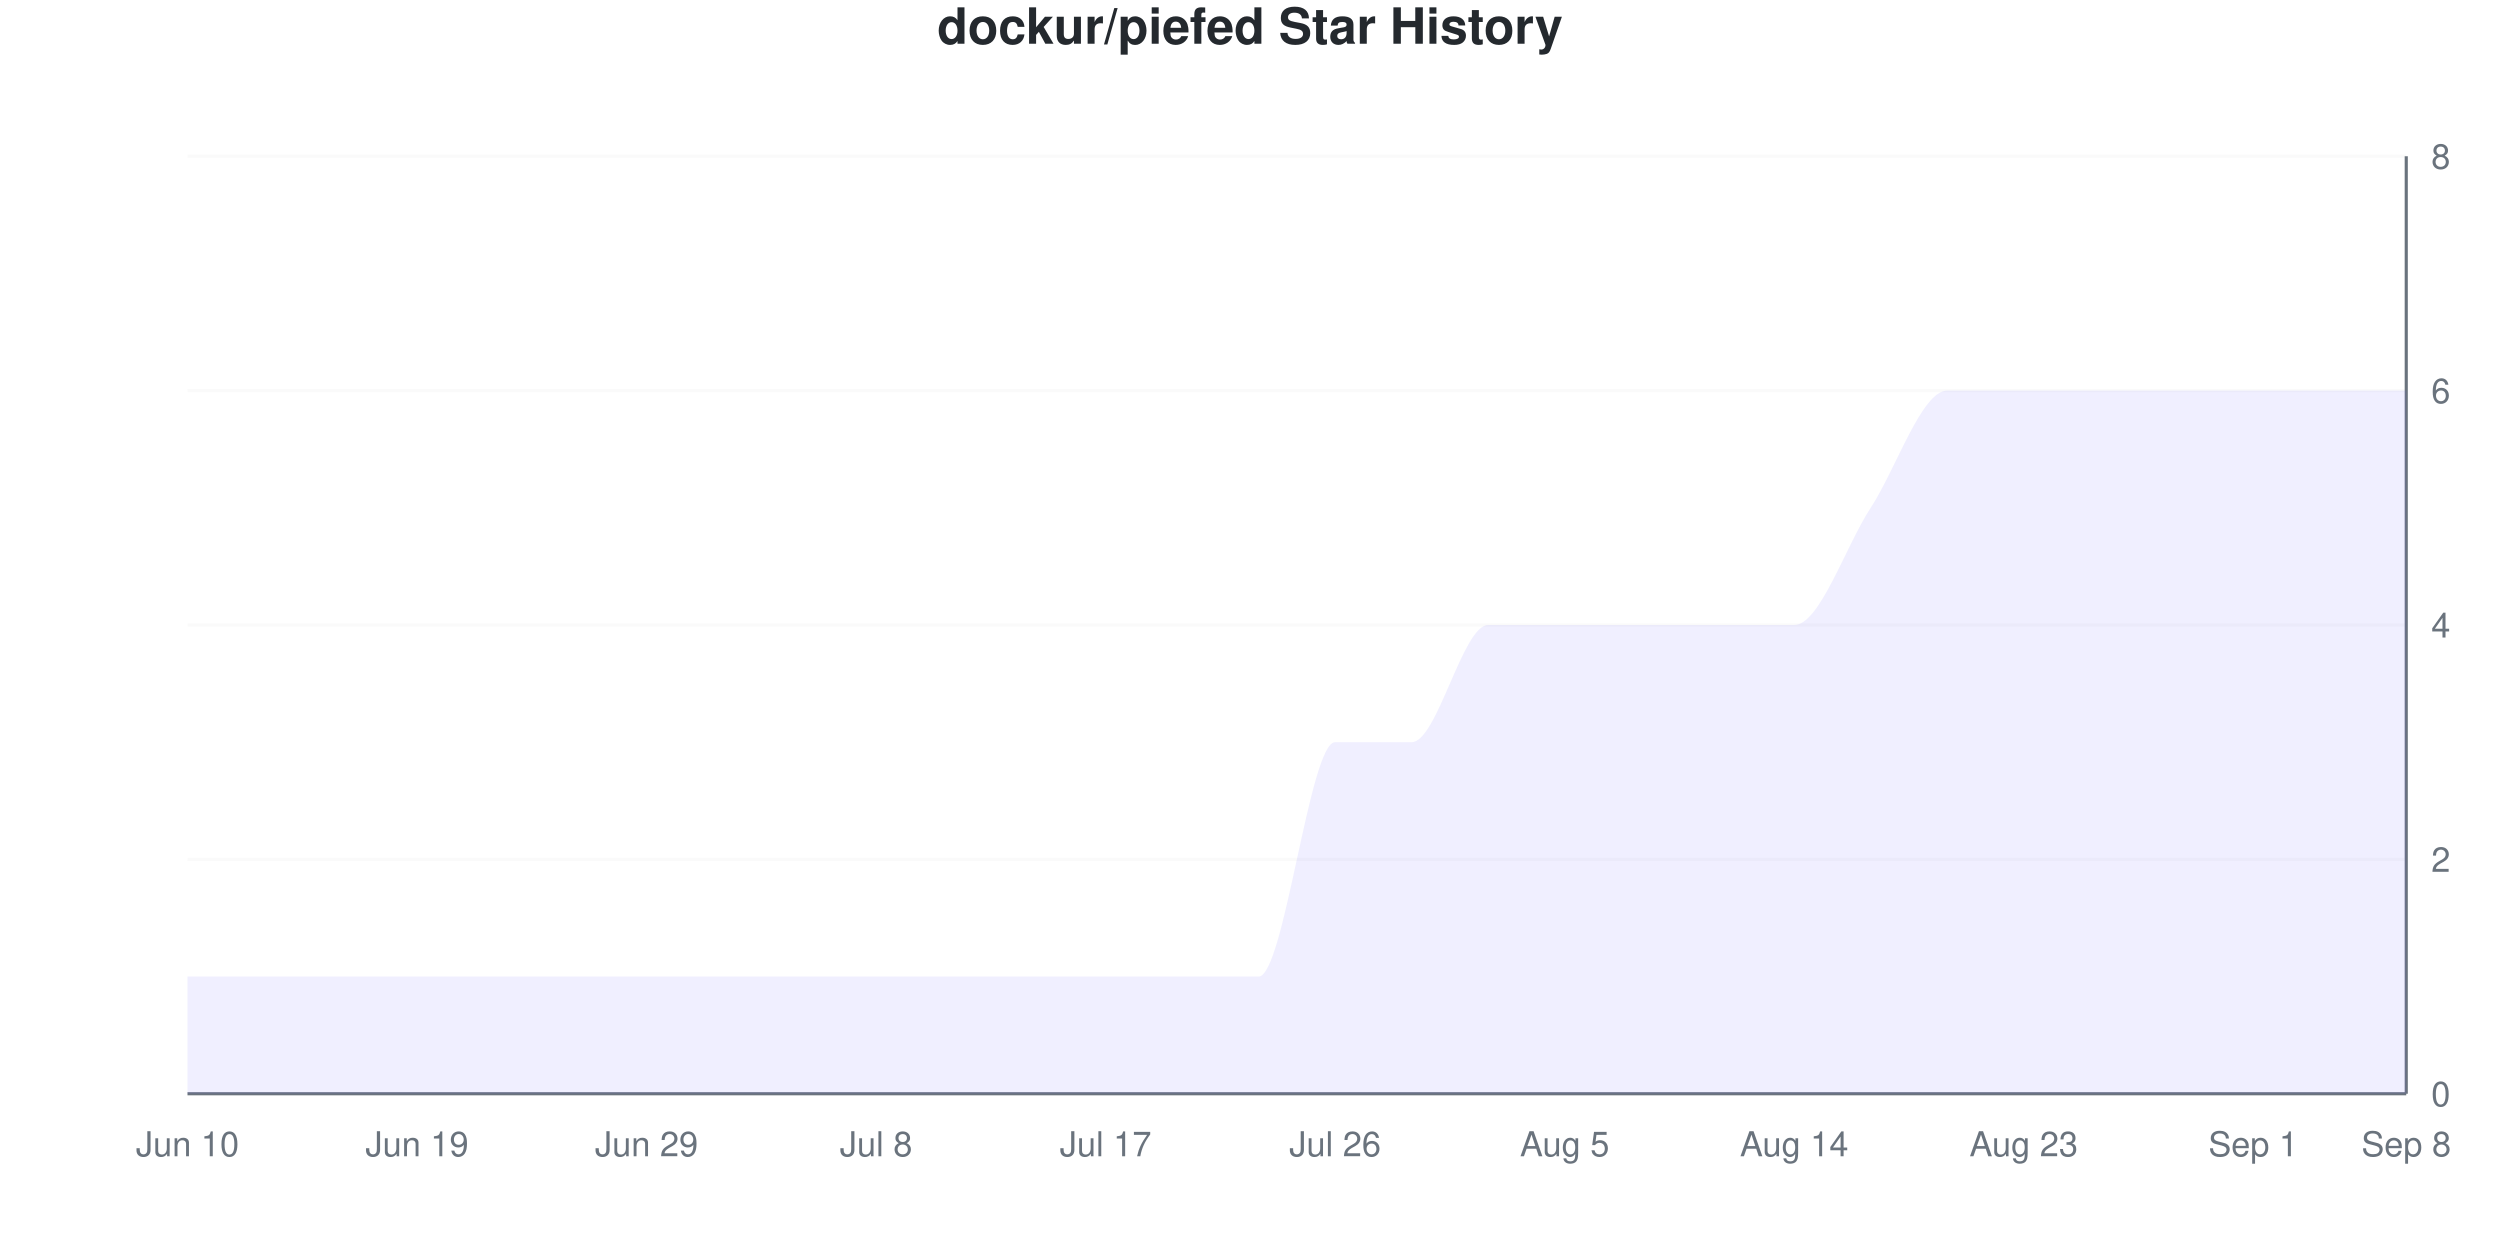
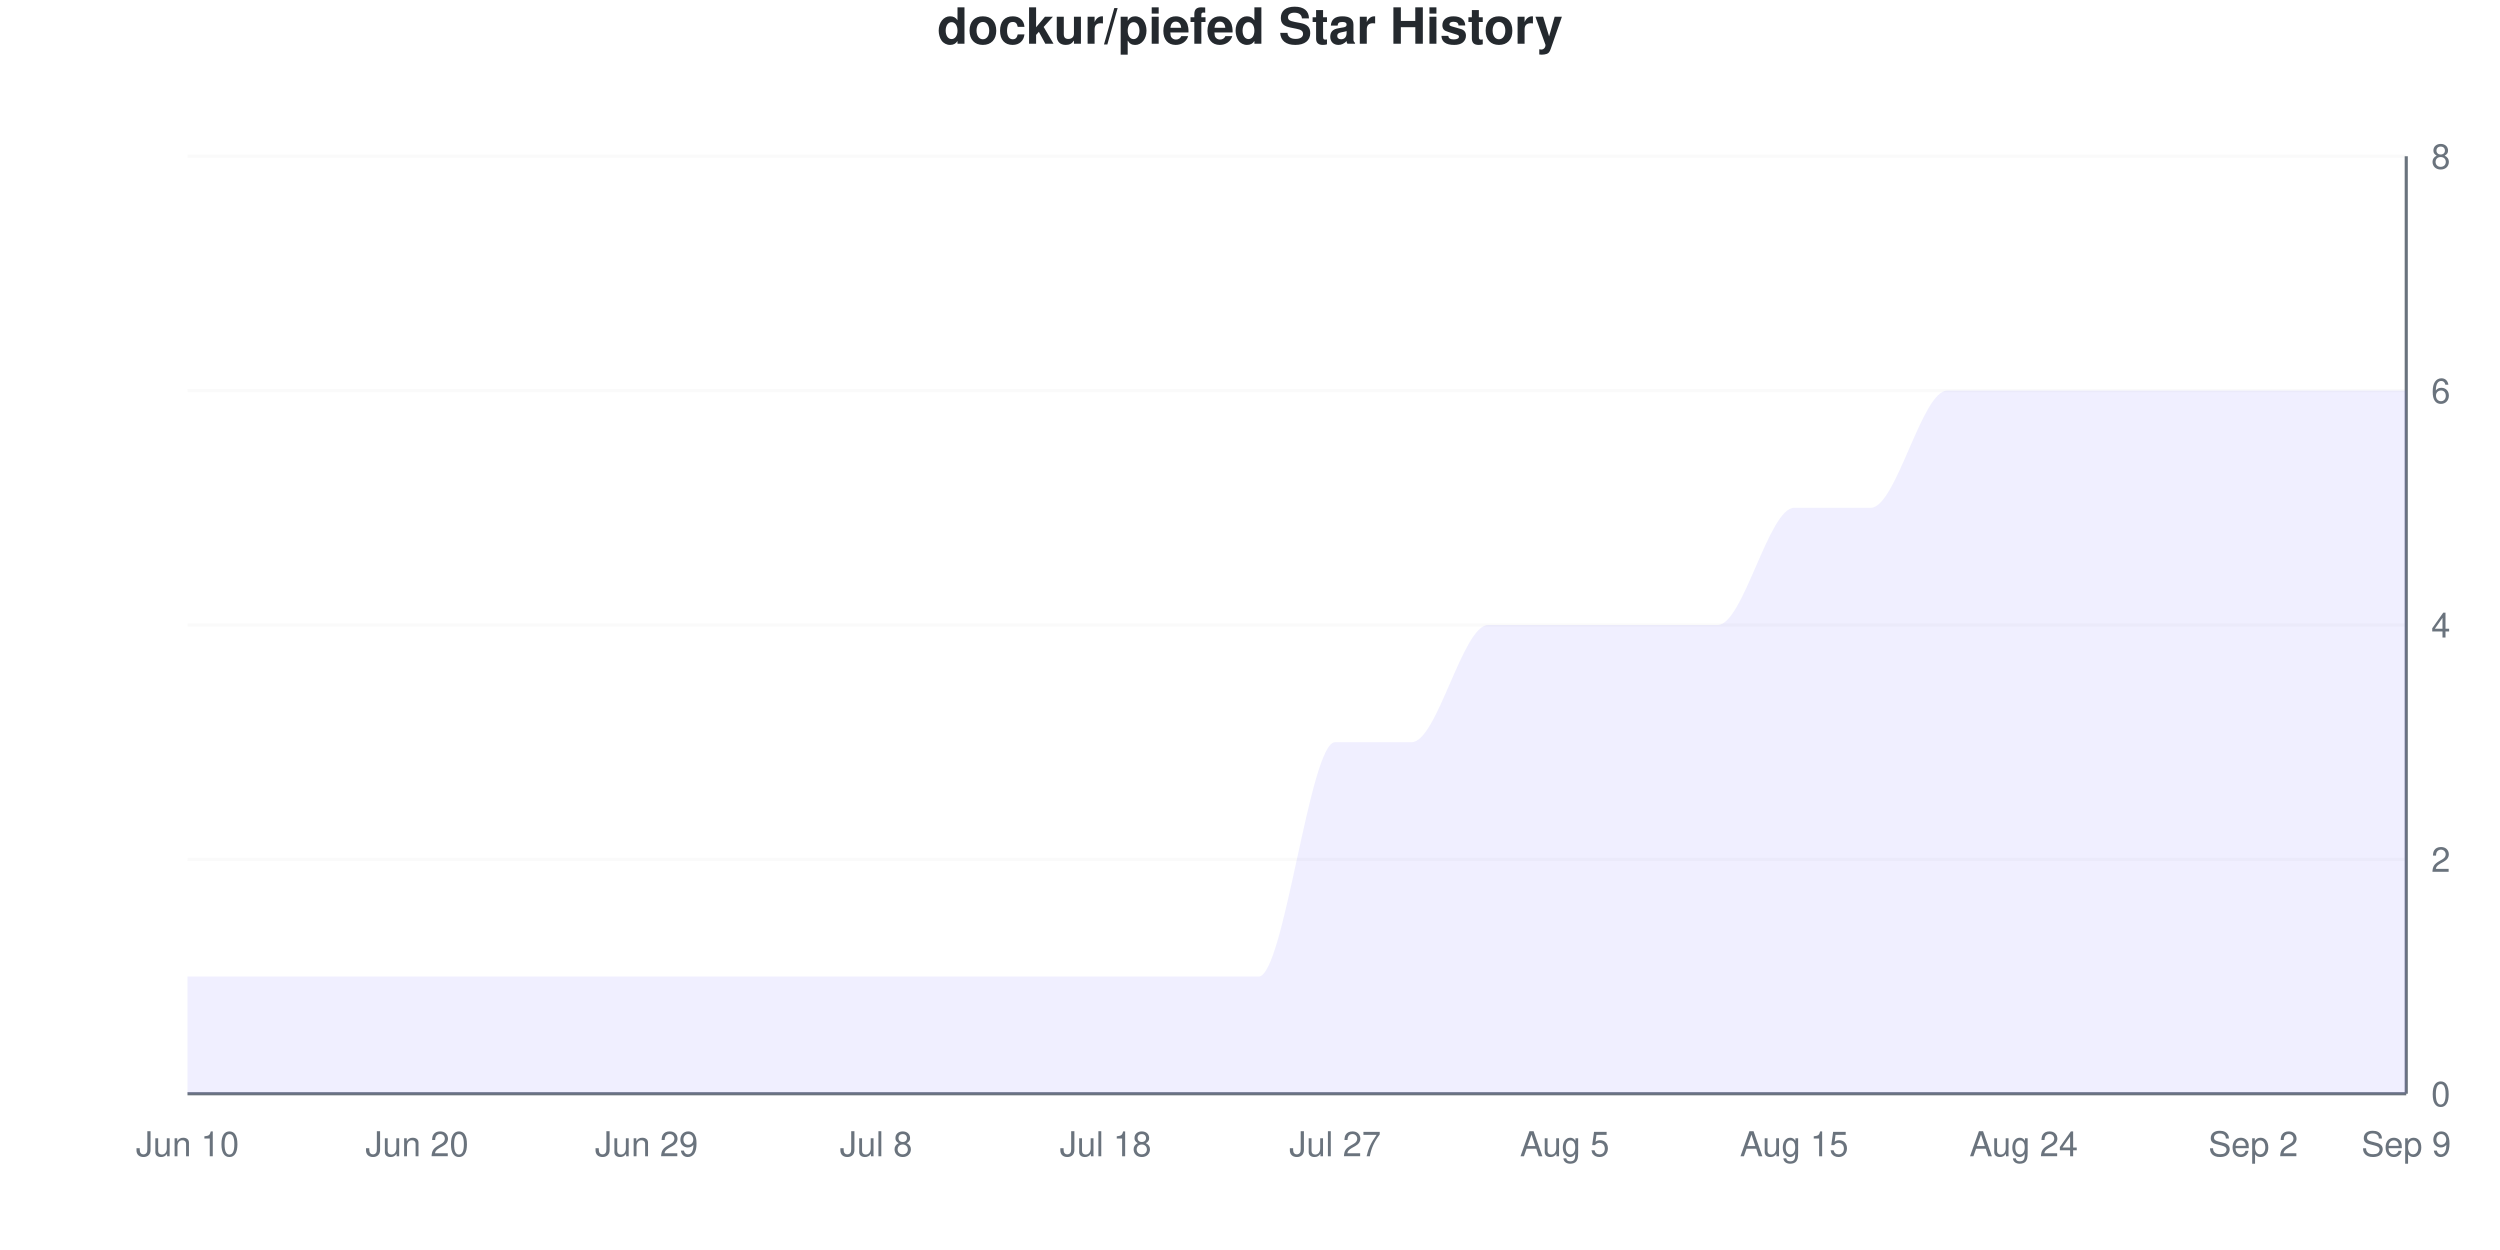
<svg xmlns="http://www.w3.org/2000/svg" viewBox="0 0 800 400" width="800" height="400">
  <style>
    @keyframes drawLine {
      to { stroke-dashoffset: 0; }
    }
    @keyframes fadeInPoint {
      from { opacity: 0; }
      to { opacity: 1; }
    }
    .data-line-0 {
      stroke-dasharray: 1295;
      stroke-dashoffset: 1295;
      animation: drawLine 2s ease-out forwards;
    }
    .data-point {
      opacity: 0;
      animation: fadeInPoint 0.5s ease-out forwards;
    }
    .chart-bg { fill: #fff; }
    .chart-text { fill: #24292e; }
    .chart-muted { fill: #6a737d; }
    .chart-grid { stroke: #eee; }
    .chart-axis { stroke: #6a737d; }
    @media (prefers-color-scheme: dark) {
      .chart-bg { fill: #0d1117; }
      .chart-text { fill: #e6edf3; }
      .chart-muted { fill: #8b949e; }
      .chart-grid { stroke: #21262d; }
      .chart-axis { stroke: #8b949e; }
    }
  </style>
  <rect width="800" height="400" class="chart-bg" />
  <text x="400" y="14" text-anchor="middle" class="chart-text" font-size="16" font-weight="bold" font-family="-apple-system, BlinkMacSystemFont, 'Segoe UI', Helvetica, Arial, sans-serif">dockur/piefed Star History</text>
  <g class="grid">
    <line x1="60" y1="350" x2="770" y2="350" class="chart-grid" stroke-opacity="0.3" />
    <text x="778" y="354" text-anchor="start" class="chart-muted" font-size="11" font-family="-apple-system, BlinkMacSystemFont, 'Segoe UI', Helvetica, Arial, sans-serif">0</text>
    <line x1="60" y1="275" x2="770" y2="275" class="chart-grid" stroke-opacity="0.3" />
    <text x="778" y="279" text-anchor="start" class="chart-muted" font-size="11" font-family="-apple-system, BlinkMacSystemFont, 'Segoe UI', Helvetica, Arial, sans-serif">2</text>
    <line x1="60" y1="200" x2="770" y2="200" class="chart-grid" stroke-opacity="0.3" />
    <text x="778" y="204" text-anchor="start" class="chart-muted" font-size="11" font-family="-apple-system, BlinkMacSystemFont, 'Segoe UI', Helvetica, Arial, sans-serif">4</text>
    <line x1="60" y1="125" x2="770" y2="125" class="chart-grid" stroke-opacity="0.3" />
    <text x="778" y="129" text-anchor="start" class="chart-muted" font-size="11" font-family="-apple-system, BlinkMacSystemFont, 'Segoe UI', Helvetica, Arial, sans-serif">6</text>
    <line x1="60" y1="50" x2="770" y2="50" class="chart-grid" stroke-opacity="0.3" />
    <text x="778" y="54" text-anchor="start" class="chart-muted" font-size="11" font-family="-apple-system, BlinkMacSystemFont, 'Segoe UI', Helvetica, Arial, sans-serif">8</text>
  </g>
  <g class="milestones">
    
  </g>
  <g class="x-axis">
    <text x="60" y="370" text-anchor="middle" class="chart-muted" font-size="11" font-family="-apple-system, BlinkMacSystemFont, 'Segoe UI', Helvetica, Arial, sans-serif">Jun 10</text>
-     <text x="133.448" y="370" text-anchor="middle" class="chart-muted" font-size="11" font-family="-apple-system, BlinkMacSystemFont, 'Segoe UI', Helvetica, Arial, sans-serif">Jun 19</text>
+     <text x="133.448" y="370" text-anchor="middle" class="chart-muted" font-size="11" font-family="-apple-system, BlinkMacSystemFont, 'Segoe UI', Helvetica, Arial, sans-serif">Jun 20</text>
    <text x="206.897" y="370" text-anchor="middle" class="chart-muted" font-size="11" font-family="-apple-system, BlinkMacSystemFont, 'Segoe UI', Helvetica, Arial, sans-serif">Jun 29</text>
    <text x="280.345" y="370" text-anchor="middle" class="chart-muted" font-size="11" font-family="-apple-system, BlinkMacSystemFont, 'Segoe UI', Helvetica, Arial, sans-serif">Jul 8</text>
-     <text x="353.793" y="370" text-anchor="middle" class="chart-muted" font-size="11" font-family="-apple-system, BlinkMacSystemFont, 'Segoe UI', Helvetica, Arial, sans-serif">Jul 17</text>
-     <text x="427.241" y="370" text-anchor="middle" class="chart-muted" font-size="11" font-family="-apple-system, BlinkMacSystemFont, 'Segoe UI', Helvetica, Arial, sans-serif">Jul 26</text>
+     <text x="353.793" y="370" text-anchor="middle" class="chart-muted" font-size="11" font-family="-apple-system, BlinkMacSystemFont, 'Segoe UI', Helvetica, Arial, sans-serif">Jul 18</text>
+     <text x="427.241" y="370" text-anchor="middle" class="chart-muted" font-size="11" font-family="-apple-system, BlinkMacSystemFont, 'Segoe UI', Helvetica, Arial, sans-serif">Jul 27</text>
    <text x="500.69" y="370" text-anchor="middle" class="chart-muted" font-size="11" font-family="-apple-system, BlinkMacSystemFont, 'Segoe UI', Helvetica, Arial, sans-serif">Aug 5</text>
-     <text x="574.138" y="370" text-anchor="middle" class="chart-muted" font-size="11" font-family="-apple-system, BlinkMacSystemFont, 'Segoe UI', Helvetica, Arial, sans-serif">Aug 14</text>
-     <text x="647.586" y="370" text-anchor="middle" class="chart-muted" font-size="11" font-family="-apple-system, BlinkMacSystemFont, 'Segoe UI', Helvetica, Arial, sans-serif">Aug 23</text>
-     <text x="721.034" y="370" text-anchor="middle" class="chart-muted" font-size="11" font-family="-apple-system, BlinkMacSystemFont, 'Segoe UI', Helvetica, Arial, sans-serif">Sep 1</text>
-     <text x="770" y="370" text-anchor="middle" class="chart-muted" font-size="11" font-family="-apple-system, BlinkMacSystemFont, 'Segoe UI', Helvetica, Arial, sans-serif">Sep 8</text>
+     <text x="574.138" y="370" text-anchor="middle" class="chart-muted" font-size="11" font-family="-apple-system, BlinkMacSystemFont, 'Segoe UI', Helvetica, Arial, sans-serif">Aug 15</text>
+     <text x="647.586" y="370" text-anchor="middle" class="chart-muted" font-size="11" font-family="-apple-system, BlinkMacSystemFont, 'Segoe UI', Helvetica, Arial, sans-serif">Aug 24</text>
+     <text x="721.034" y="370" text-anchor="middle" class="chart-muted" font-size="11" font-family="-apple-system, BlinkMacSystemFont, 'Segoe UI', Helvetica, Arial, sans-serif">Sep 2</text>
+     <text x="770" y="370" text-anchor="middle" class="chart-muted" font-size="11" font-family="-apple-system, BlinkMacSystemFont, 'Segoe UI', Helvetica, Arial, sans-serif">Sep 9</text>
  </g>
  <line x1="770" y1="50" x2="770" y2="350" class="chart-axis" stroke-width="1" />
  <line x1="60" y1="350" x2="770" y2="350" class="chart-axis" stroke-width="1" />
-   <path d="M60,350 L60,312.5 C68.161,312.5 76.322,312.5 84.483,312.5 C92.644,312.5 100.805,312.5 108.966,312.5 C117.126,312.5 125.287,312.5 133.448,312.5 C141.609,312.5 149.77,312.5 157.931,312.5 C166.092,312.5 174.253,312.5 182.414,312.5 C190.575,312.5 198.736,312.5 206.897,312.5 C215.057,312.5 223.218,312.5 231.379,312.5 C239.54,312.5 247.701,312.5 255.862,312.5 C264.023,312.5 272.184,312.5 280.345,312.5 C288.506,312.5 296.667,312.5 304.828,312.5 C312.989,312.5 321.149,312.5 329.31,312.5 C337.471,312.5 345.632,312.5 353.793,312.5 C361.954,312.5 370.115,312.5 378.276,312.5 C386.437,312.5 394.598,312.5 402.759,312.5 C410.92,312.5 419.08,237.5 427.241,237.5 C435.402,237.5 443.563,237.5 451.724,237.5 C459.885,237.5 468.046,200 476.207,200 C484.368,200 492.529,200 500.69,200 C508.851,200 517.011,200 525.172,200 C533.333,200 541.494,200 549.655,200 C557.816,200 565.977,200 574.138,200 C582.299,200 590.46,175 598.621,162.5 C606.782,150 614.943,125 623.103,125 C631.264,125 639.425,125 647.586,125 C655.747,125 663.908,125 672.069,125 C680.23,125 688.391,125 696.552,125 C704.713,125 712.874,125 721.034,125 C729.195,125 737.356,125 745.517,125 C753.678,125 761.839,125 770,125 L770,350 L60,350 Z" fill="#6b63ff" fill-opacity="0.1" />
-   <path d="M60,350 L60,312.5 C68.161,312.5 76.322,312.5 84.483,312.5 C92.644,312.5 100.805,312.5 108.966,312.5 C117.126,312.5 125.287,312.5 133.448,312.5 C141.609,312.5 149.77,312.5 157.931,312.5 C166.092,312.5 174.253,312.5 182.414,312.5 C190.575,312.5 198.736,312.5 206.897,312.5 C215.057,312.5 223.218,312.5 231.379,312.5 C239.54,312.5 247.701,312.5 255.862,312.5 C264.023,312.5 272.184,312.5 280.345,312.5 C288.506,312.5 296.667,312.5 304.828,312.5 C312.989,312.5 321.149,312.5 329.31,312.5 C337.471,312.5 345.632,312.5 353.793,312.5 C361.954,312.5 370.115,312.5 378.276,312.5 C386.437,312.5 394.598,312.5 402.759,312.5 C410.92,312.5 419.08,237.5 427.241,237.5 C435.402,237.5 443.563,237.5 451.724,237.5 C459.885,237.5 468.046,200 476.207,200 C484.368,200 492.529,200 500.69,200 C508.851,200 517.011,200 525.172,200 C533.333,200 541.494,200 549.655,200 C557.816,200 565.977,200 574.138,200 C582.299,200 590.46,175 598.621,162.5 C606.782,150 614.943,125 623.103,125 C631.264,125 639.425,125 647.586,125 C655.747,125 663.908,125 672.069,125 C680.23,125 688.391,125 696.552,125 C704.713,125 712.874,125 721.034,125 C729.195,125 737.356,125 745.517,125 C753.678,125 761.839,125 770,125" fill="none" stroke="#6b63ff" stroke-width="2.5" class="data-line-0" />
+   <path d="M60,350 L60,312.5 C68.161,312.5 76.322,312.5 84.483,312.5 C92.644,312.5 100.805,312.5 108.966,312.5 C117.126,312.5 125.287,312.5 133.448,312.5 C141.609,312.5 149.77,312.5 157.931,312.5 C166.092,312.5 174.253,312.5 182.414,312.5 C190.575,312.5 198.736,312.5 206.897,312.5 C215.057,312.5 223.218,312.5 231.379,312.5 C239.54,312.5 247.701,312.5 255.862,312.5 C264.023,312.5 272.184,312.5 280.345,312.5 C288.506,312.5 296.667,312.5 304.828,312.5 C312.989,312.5 321.149,312.5 329.31,312.5 C337.471,312.5 345.632,312.5 353.793,312.5 C361.954,312.5 370.115,312.5 378.276,312.5 C386.437,312.5 394.598,312.5 402.759,312.5 C410.92,312.5 419.08,237.5 427.241,237.5 C435.402,237.5 443.563,237.5 451.724,237.5 C459.885,237.5 468.046,200 476.207,200 C484.368,200 492.529,200 500.69,200 C508.851,200 517.011,200 525.172,200 C533.333,200 541.494,200 549.655,200 C557.816,200 565.977,162.5 574.138,162.5 C582.299,162.5 590.46,162.5 598.621,162.5 C606.782,162.5 614.943,125 623.103,125 C631.264,125 639.425,125 647.586,125 C655.747,125 663.908,125 672.069,125 C680.23,125 688.391,125 696.552,125 C704.713,125 712.874,125 721.034,125 C729.195,125 737.356,125 745.517,125 C753.678,125 761.839,125 770,125 L770,350 L60,350 Z" fill="#6b63ff" fill-opacity="0.1" />
+   <path d="M60,350 L60,312.5 C68.161,312.5 76.322,312.5 84.483,312.5 C92.644,312.5 100.805,312.5 108.966,312.5 C117.126,312.5 125.287,312.5 133.448,312.5 C141.609,312.5 149.77,312.5 157.931,312.5 C166.092,312.5 174.253,312.5 182.414,312.5 C190.575,312.5 198.736,312.5 206.897,312.5 C215.057,312.5 223.218,312.5 231.379,312.5 C239.54,312.5 247.701,312.5 255.862,312.5 C264.023,312.5 272.184,312.5 280.345,312.5 C288.506,312.5 296.667,312.5 304.828,312.5 C312.989,312.5 321.149,312.5 329.31,312.5 C337.471,312.5 345.632,312.5 353.793,312.5 C361.954,312.5 370.115,312.5 378.276,312.5 C386.437,312.5 394.598,312.5 402.759,312.5 C410.92,312.5 419.08,237.5 427.241,237.5 C435.402,237.5 443.563,237.5 451.724,237.5 C459.885,237.5 468.046,200 476.207,200 C484.368,200 492.529,200 500.69,200 C508.851,200 517.011,200 525.172,200 C533.333,200 541.494,200 549.655,200 C557.816,200 565.977,162.5 574.138,162.5 C582.299,162.5 590.46,162.5 598.621,162.5 C606.782,162.5 614.943,125 623.103,125 C631.264,125 639.425,125 647.586,125 C655.747,125 663.908,125 672.069,125 C680.23,125 688.391,125 696.552,125 C704.713,125 712.874,125 721.034,125 C729.195,125 737.356,125 745.517,125 C753.678,125 761.839,125 770,125" fill="none" stroke="#6b63ff" stroke-width="2.5" class="data-line-0" />
  <g class="points">
    <circle cx="60" cy="312.5" r="4" fill="#6b63ff" class="data-point" style="animation-delay: 1.50s" />
    <circle cx="84.483" cy="312.5" r="4" fill="#6b63ff" class="data-point" style="animation-delay: 1.55s" />
    <circle cx="108.966" cy="312.5" r="4" fill="#6b63ff" class="data-point" style="animation-delay: 1.60s" />
    <circle cx="133.448" cy="312.5" r="4" fill="#6b63ff" class="data-point" style="animation-delay: 1.65s" />
    <circle cx="157.931" cy="312.5" r="4" fill="#6b63ff" class="data-point" style="animation-delay: 1.70s" />
    <circle cx="182.414" cy="312.5" r="4" fill="#6b63ff" class="data-point" style="animation-delay: 1.75s" />
    <circle cx="206.897" cy="312.5" r="4" fill="#6b63ff" class="data-point" style="animation-delay: 1.80s" />
    <circle cx="231.379" cy="312.5" r="4" fill="#6b63ff" class="data-point" style="animation-delay: 1.85s" />
    <circle cx="255.862" cy="312.5" r="4" fill="#6b63ff" class="data-point" style="animation-delay: 1.90s" />
    <circle cx="280.345" cy="312.5" r="4" fill="#6b63ff" class="data-point" style="animation-delay: 1.95s" />
    <circle cx="304.828" cy="312.5" r="4" fill="#6b63ff" class="data-point" style="animation-delay: 2.00s" />
    <circle cx="329.31" cy="312.5" r="4" fill="#6b63ff" class="data-point" style="animation-delay: 2.05s" />
    <circle cx="353.793" cy="312.5" r="4" fill="#6b63ff" class="data-point" style="animation-delay: 2.10s" />
    <circle cx="378.276" cy="312.5" r="4" fill="#6b63ff" class="data-point" style="animation-delay: 2.15s" />
    <circle cx="402.759" cy="312.5" r="4" fill="#6b63ff" class="data-point" style="animation-delay: 2.20s" />
    <circle cx="427.241" cy="237.5" r="4" fill="#6b63ff" class="data-point" style="animation-delay: 2.25s" />
    <circle cx="451.724" cy="237.5" r="4" fill="#6b63ff" class="data-point" style="animation-delay: 2.30s" />
    <circle cx="476.207" cy="200" r="4" fill="#6b63ff" class="data-point" style="animation-delay: 2.35s" />
    <circle cx="500.69" cy="200" r="4" fill="#6b63ff" class="data-point" style="animation-delay: 2.40s" />
    <circle cx="525.172" cy="200" r="4" fill="#6b63ff" class="data-point" style="animation-delay: 2.45s" />
    <circle cx="549.655" cy="200" r="4" fill="#6b63ff" class="data-point" style="animation-delay: 2.50s" />
-     <circle cx="574.138" cy="200" r="4" fill="#6b63ff" class="data-point" style="animation-delay: 2.55s" />
+     <circle cx="574.138" cy="162.5" r="4" fill="#6b63ff" class="data-point" style="animation-delay: 2.55s" />
    <circle cx="598.621" cy="162.5" r="4" fill="#6b63ff" class="data-point" style="animation-delay: 2.60s" />
    <circle cx="623.103" cy="125" r="4" fill="#6b63ff" class="data-point" style="animation-delay: 2.65s" />
    <circle cx="647.586" cy="125" r="4" fill="#6b63ff" class="data-point" style="animation-delay: 2.70s" />
    <circle cx="672.069" cy="125" r="4" fill="#6b63ff" class="data-point" style="animation-delay: 2.75s" />
    <circle cx="696.552" cy="125" r="4" fill="#6b63ff" class="data-point" style="animation-delay: 2.80s" />
    <circle cx="721.034" cy="125" r="4" fill="#6b63ff" class="data-point" style="animation-delay: 2.85s" />
    <circle cx="745.517" cy="125" r="4" fill="#6b63ff" class="data-point" style="animation-delay: 2.90s" />
    <circle cx="770" cy="125" r="4" fill="#6b63ff" class="data-point" style="animation-delay: 2.95s" />
  </g>
</svg>
